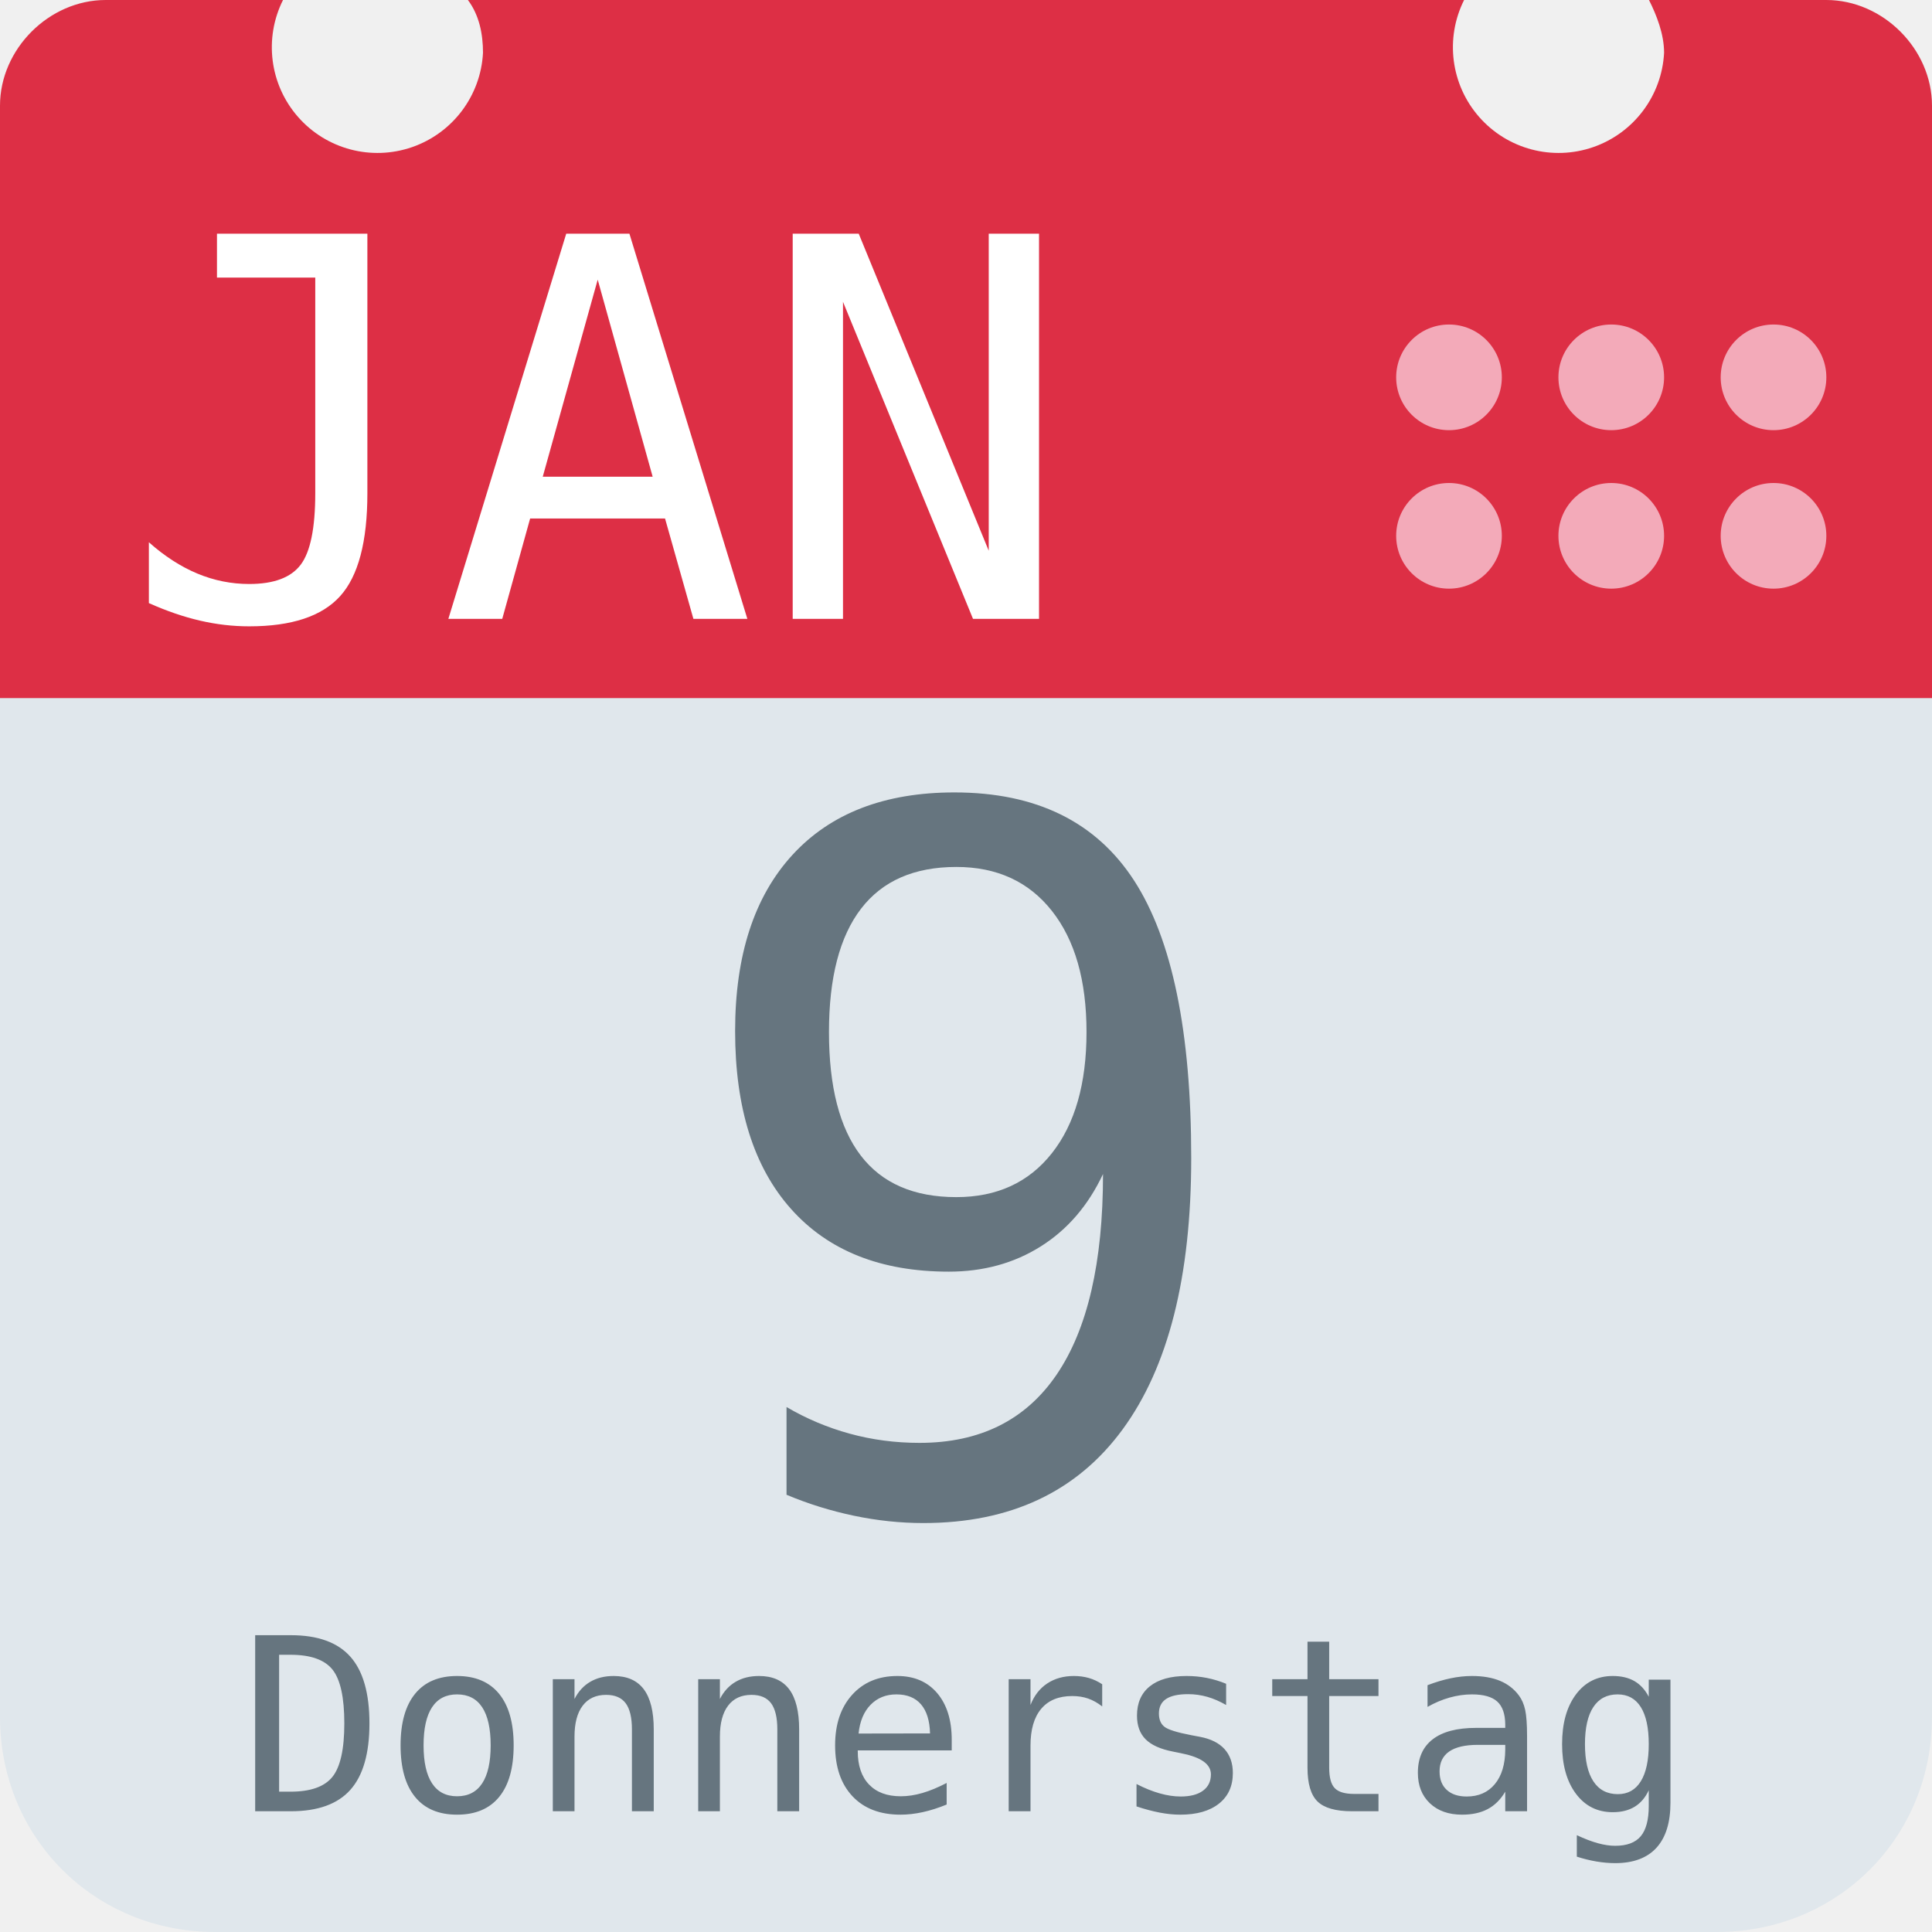
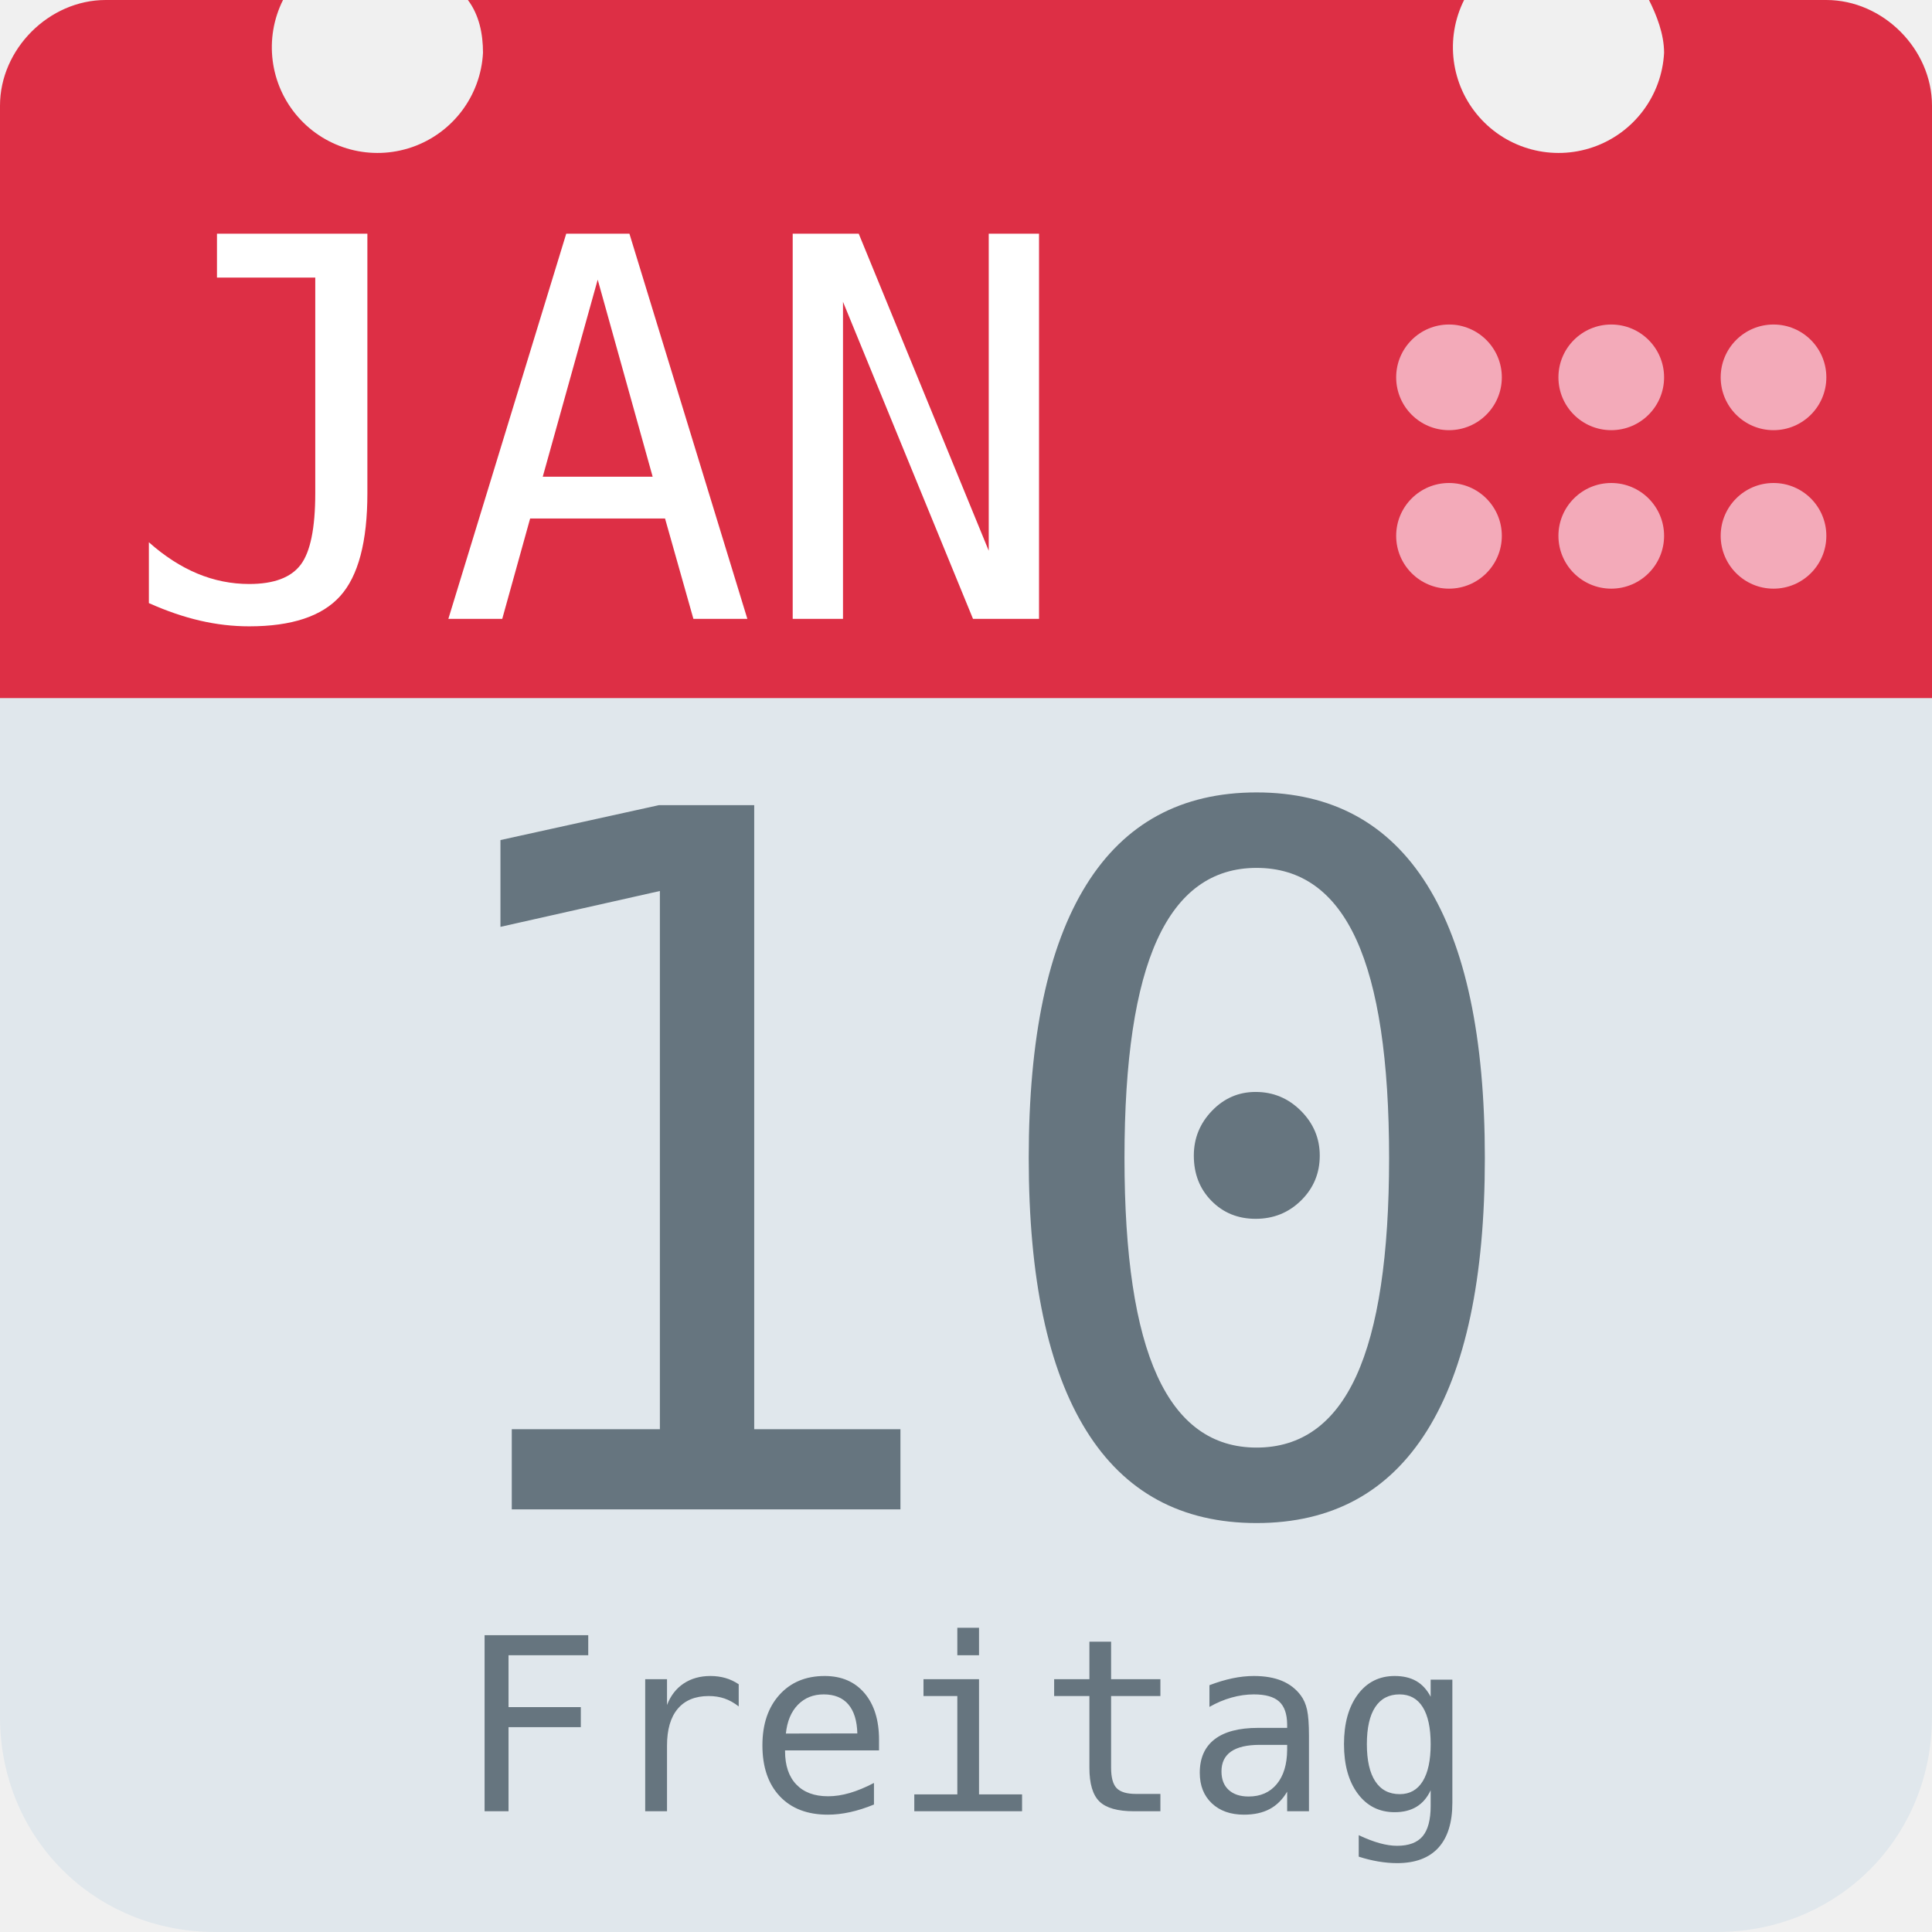
<svg xmlns="http://www.w3.org/2000/svg" aria-label="Calendar" role="img" viewBox="0 0 512 512">
  <path d="M512 455c0 32-25 57-57 57H57c-32 0-57-25-57-57V128c0-31 25-57 57-57h398c32 0 57 26 57 57z" fill="#e0e7ec" />
  <path d="M484 0h-47c2 4 4 9 4 14a28 28 0 1 1-53-14H124c3 4 4 9 4 14A28 28 0 1 1 75 0H28C13 0 0 13 0 28v157h512V28c0-15-13-28-28-28z" fill="#dd2f45" />
  <g fill="#f3aab9">
    <circle cx="470" cy="142" r="14" />
    <circle cx="470" cy="100" r="14" />
    <circle cx="427" cy="142" r="14" />
    <circle cx="427" cy="100" r="14" />
    <circle cx="384" cy="142" r="14" />
    <circle cx="384" cy="100" r="14" />
  </g>
  <text id="month" x="32" y="164" fill="#fff" font-family="monospace" font-size="140px" style="text-anchor: left">JAN</text>
-   <text id="day" x="256" y="400" fill="#66757f" font-family="monospace" font-size="256px" style="text-anchor: middle">9</text>
-   <text id="weekday" x="256" y="480" fill="#66757f" font-family="monospace" font-size="64px" style="text-anchor: middle">Donnerstag</text>
+   <text id="day" x="256" y="400" fill="#66757f" font-family="monospace" font-size="256px" style="text-anchor: middle">10</text>
+   <text id="weekday" x="256" y="480" fill="#66757f" font-family="monospace" font-size="64px" style="text-anchor: middle">Freitag</text>
</svg>
